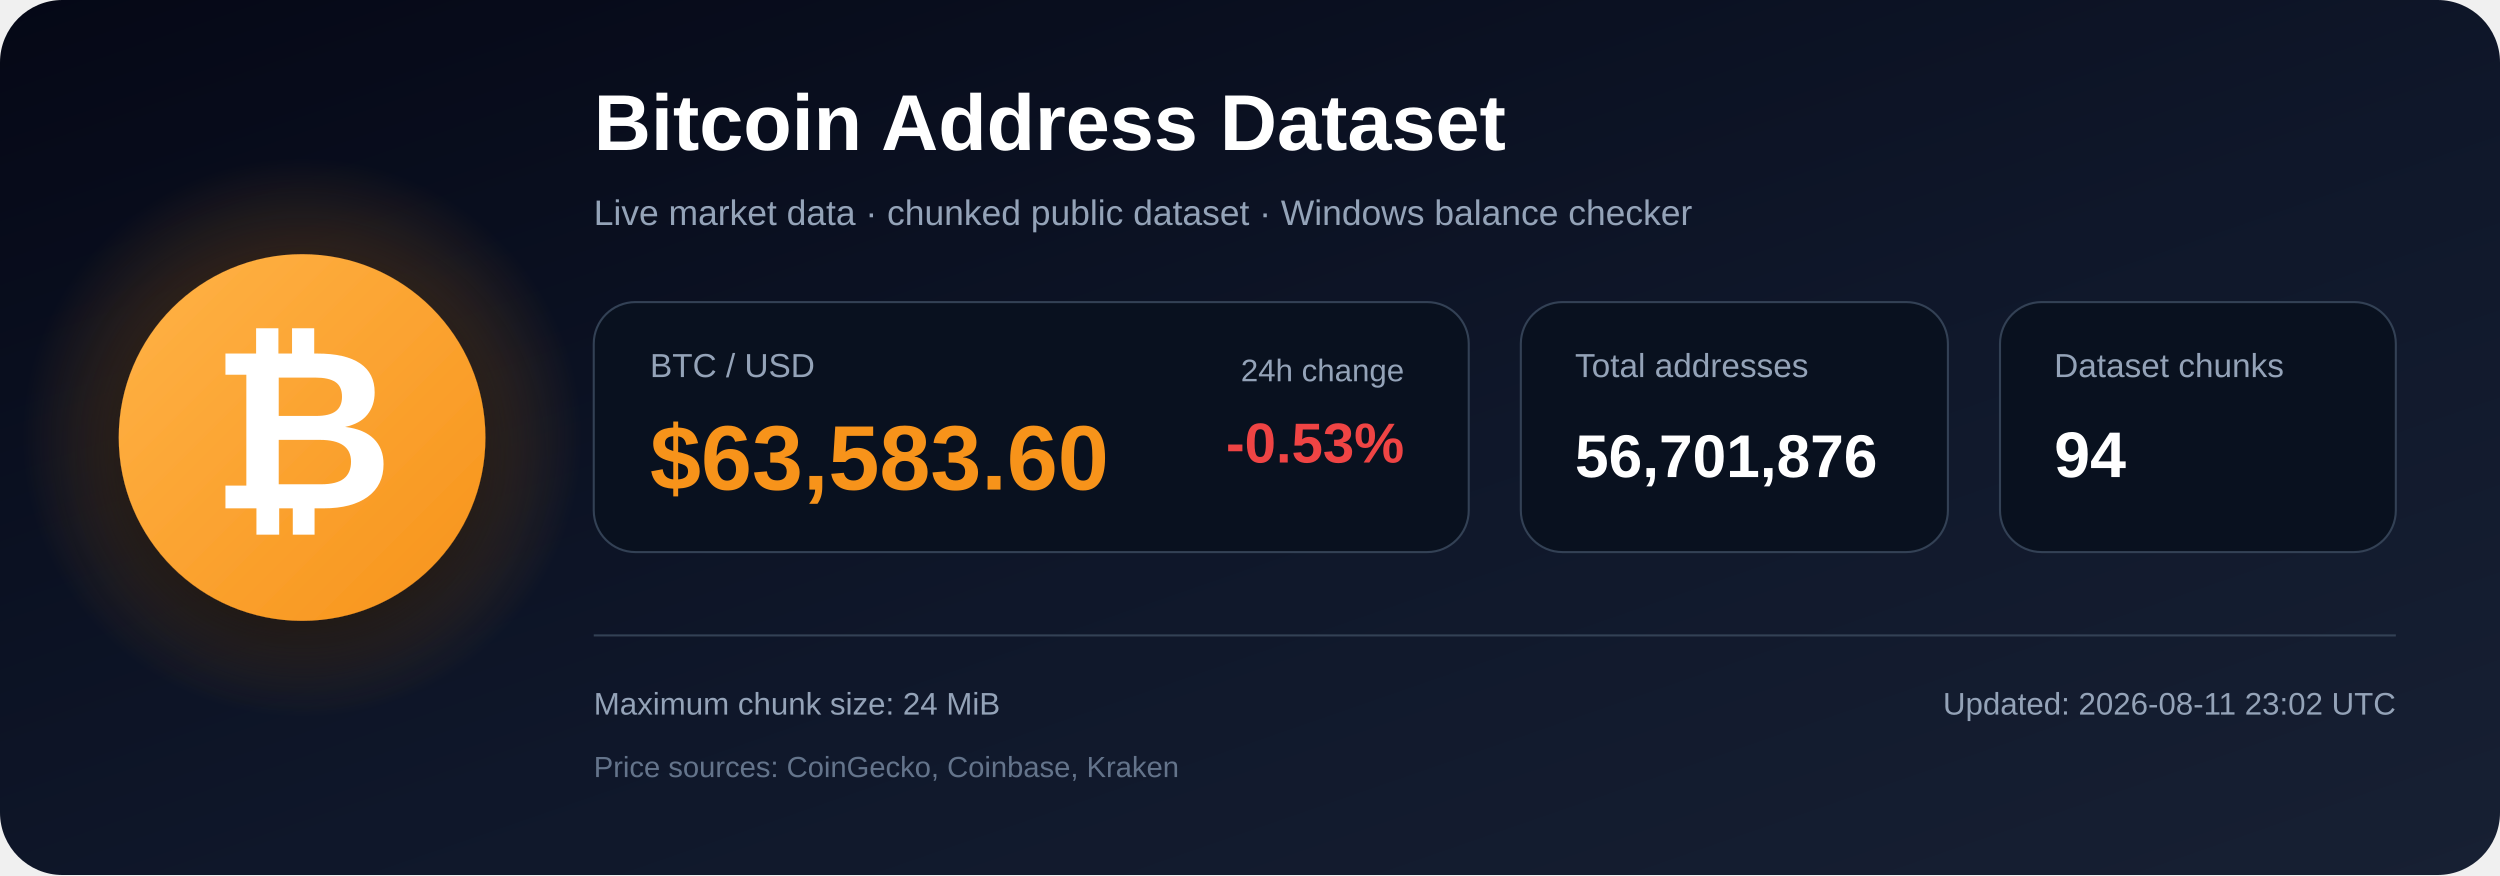
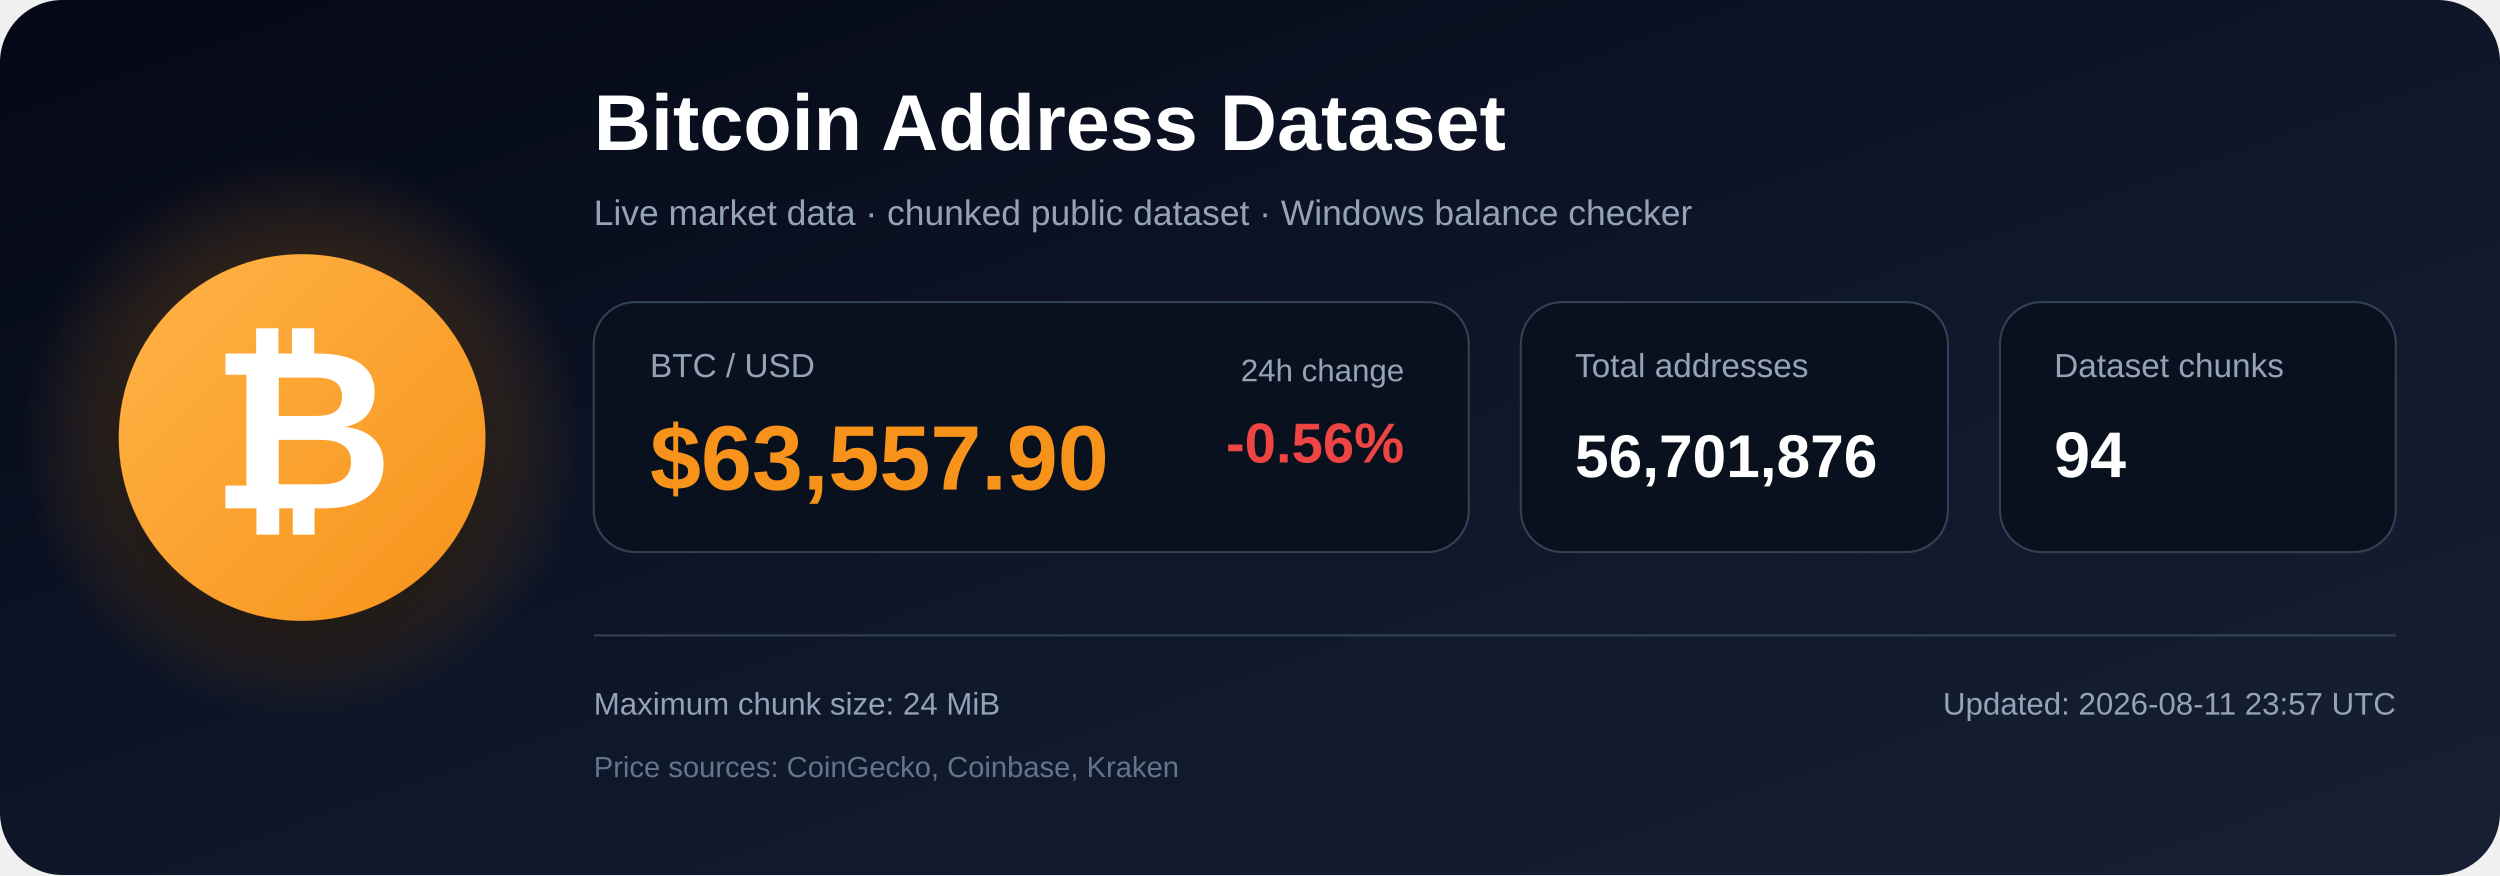
<svg xmlns="http://www.w3.org/2000/svg" width="1200" height="420" viewBox="0 0 1200 420" role="img" aria-labelledby="title description">
  <defs>
    <linearGradient id="bg" x1="0" y1="0" x2="1" y2="1">
      <stop offset="0%" stop-color="#050816" />
      <stop offset="55%" stop-color="#0f172a" />
      <stop offset="100%" stop-color="#172033" />
    </linearGradient>
    <radialGradient id="glow">
      <stop offset="0%" stop-color="#f7931a" stop-opacity=".48" />
      <stop offset="100%" stop-color="#f7931a" stop-opacity="0" />
    </radialGradient>
    <linearGradient id="orange" x1="0" y1="0" x2="1" y2="1">
      <stop offset="0%" stop-color="#ffb347" />
      <stop offset="100%" stop-color="#f7931a" />
    </linearGradient>
    <filter id="shadow" x="-40%" y="-40%" width="180%" height="180%">
      <feDropShadow dx="0" dy="12" stdDeviation="18" flood-color="#000000" flood-opacity=".50" />
    </filter>
  </defs>
  <rect width="1200" height="420" rx="30" fill="url(#bg)" />
  <circle cx="145" cy="210" r="135" fill="url(#glow)" />
  <circle cx="145" cy="210" r="88" fill="url(#orange)" filter="url(#shadow)" />
  <text x="145" y="244" text-anchor="middle" font-family="Arial, Helvetica, sans-serif" font-size="108" font-weight="700" fill="#ffffff">₿</text>
  <text x="285" y="72" font-family="Arial, Helvetica, sans-serif" font-size="38" font-weight="700" fill="#ffffff">
    Bitcoin Address Dataset
  </text>
  <text x="285" y="108" font-family="Arial, Helvetica, sans-serif" font-size="17" fill="#94a3b8">
    Live market data · chunked public dataset · Windows balance checker
  </text>
  <rect x="285" y="145" width="420" height="120" rx="20" fill="#09111f" stroke="#334155" />
  <text x="312" y="181" font-family="Arial, Helvetica, sans-serif" font-size="16" fill="#94a3b8">BTC / USD</text>
-   <text x="312" y="235" font-family="Arial, Helvetica, sans-serif" font-size="44" font-weight="700" fill="#f7931a">$63,583.60</text>
+   <text x="312" y="235" font-family="Arial, Helvetica, sans-serif" font-size="44" font-weight="700" fill="#f7931a">$63,557.90</text>
  <text x="674" y="183" text-anchor="end" font-family="Arial, Helvetica, sans-serif" font-size="15" fill="#94a3b8">24h change</text>
-   <text x="674" y="222" text-anchor="end" font-family="Arial, Helvetica, sans-serif" font-size="27" font-weight="700" fill="#ef4444">-0.53%</text>
+   <text x="674" y="222" text-anchor="end" font-family="Arial, Helvetica, sans-serif" font-size="27" font-weight="700" fill="#ef4444">-0.56%</text>
  <rect x="730" y="145" width="205" height="120" rx="20" fill="#09111f" stroke="#334155" />
  <text x="756" y="181" font-family="Arial, Helvetica, sans-serif" font-size="16" fill="#94a3b8">Total addresses</text>
  <text x="756" y="229" font-family="Arial, Helvetica, sans-serif" font-size="29" font-weight="700" fill="#ffffff">56,701,876</text>
  <rect x="960" y="145" width="190" height="120" rx="20" fill="#09111f" stroke="#334155" />
  <text x="986" y="181" font-family="Arial, Helvetica, sans-serif" font-size="16" fill="#94a3b8">Dataset chunks</text>
  <text x="986" y="229" font-family="Arial, Helvetica, sans-serif" font-size="31" font-weight="700" fill="#ffffff">94</text>
  <line x1="285" y1="305" x2="1150" y2="305" stroke="#334155" stroke-width="1" />
  <text x="285" y="343" font-family="Arial, Helvetica, sans-serif" font-size="15" fill="#94a3b8">
    Maximum chunk size: 24 MiB
  </text>
  <text x="285" y="373" font-family="Arial, Helvetica, sans-serif" font-size="14" fill="#64748b">
    Price sources: CoinGecko, Coinbase, Kraken
  </text>
  <text x="1150" y="343" text-anchor="end" font-family="Arial, Helvetica, sans-serif" font-size="15" fill="#94a3b8">
-     Updated: 2026-08-11 23:02 UTC
+     Updated: 2026-08-11 23:57 UTC
  </text>
</svg>
